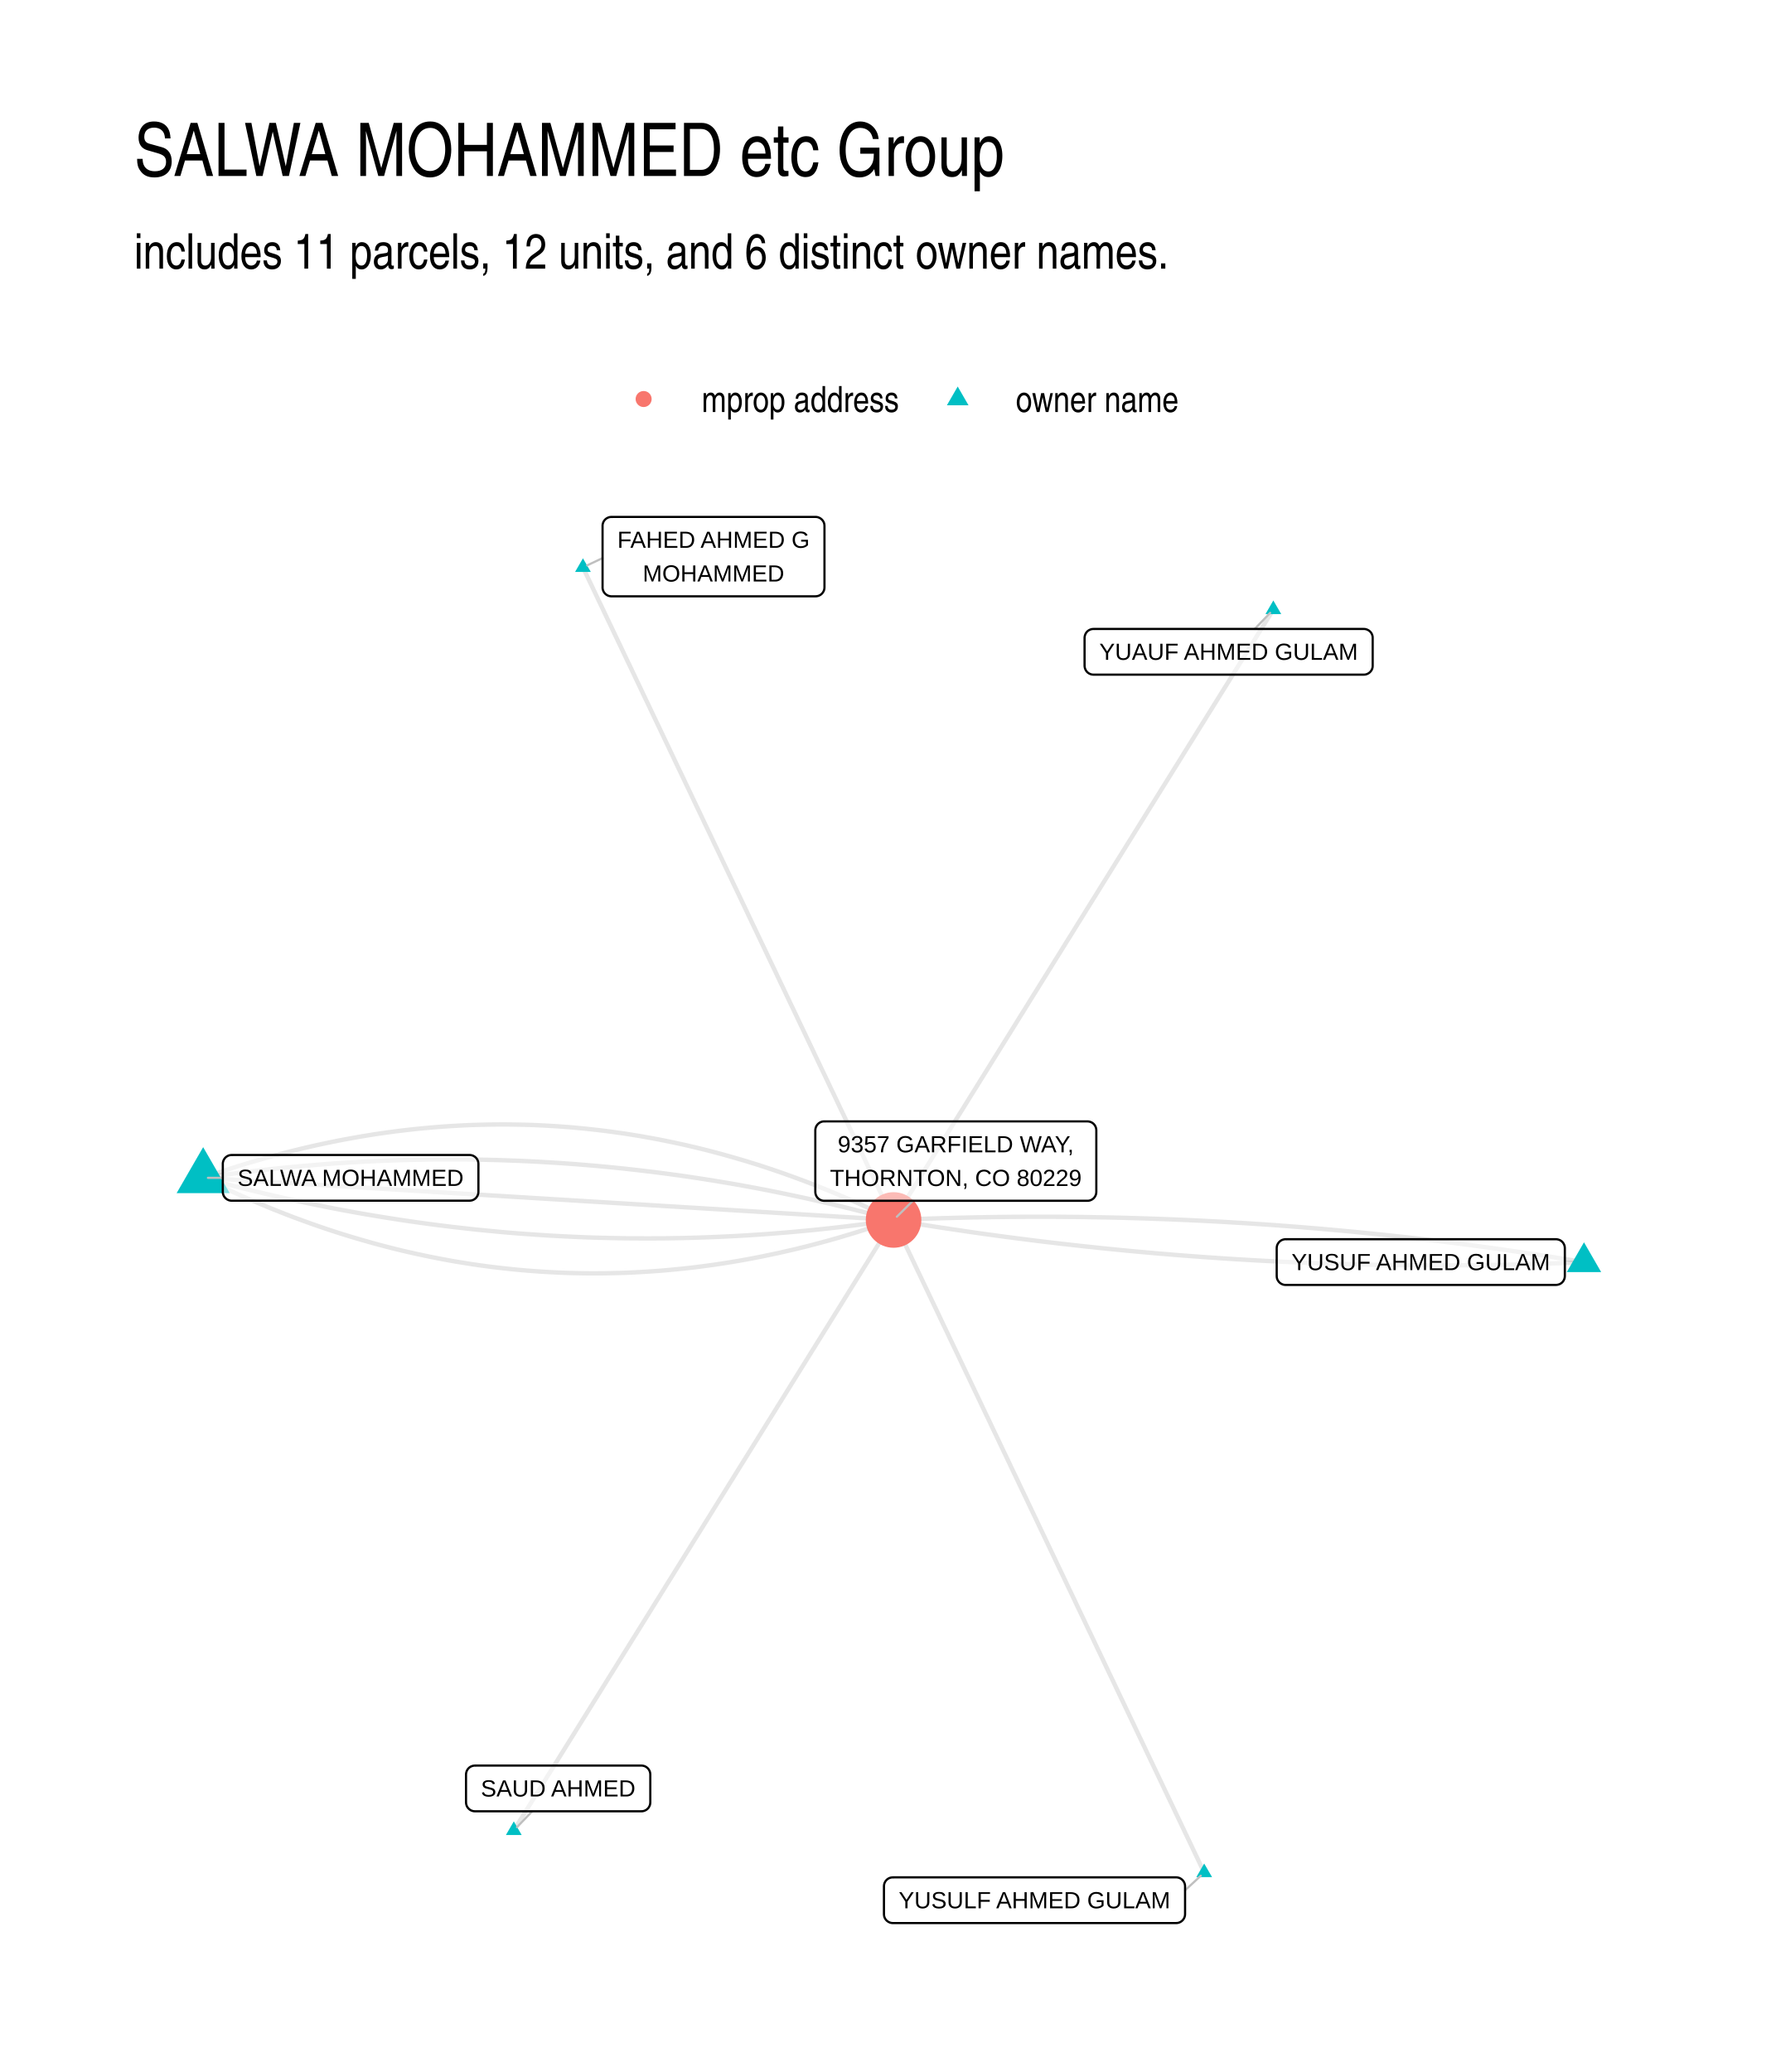
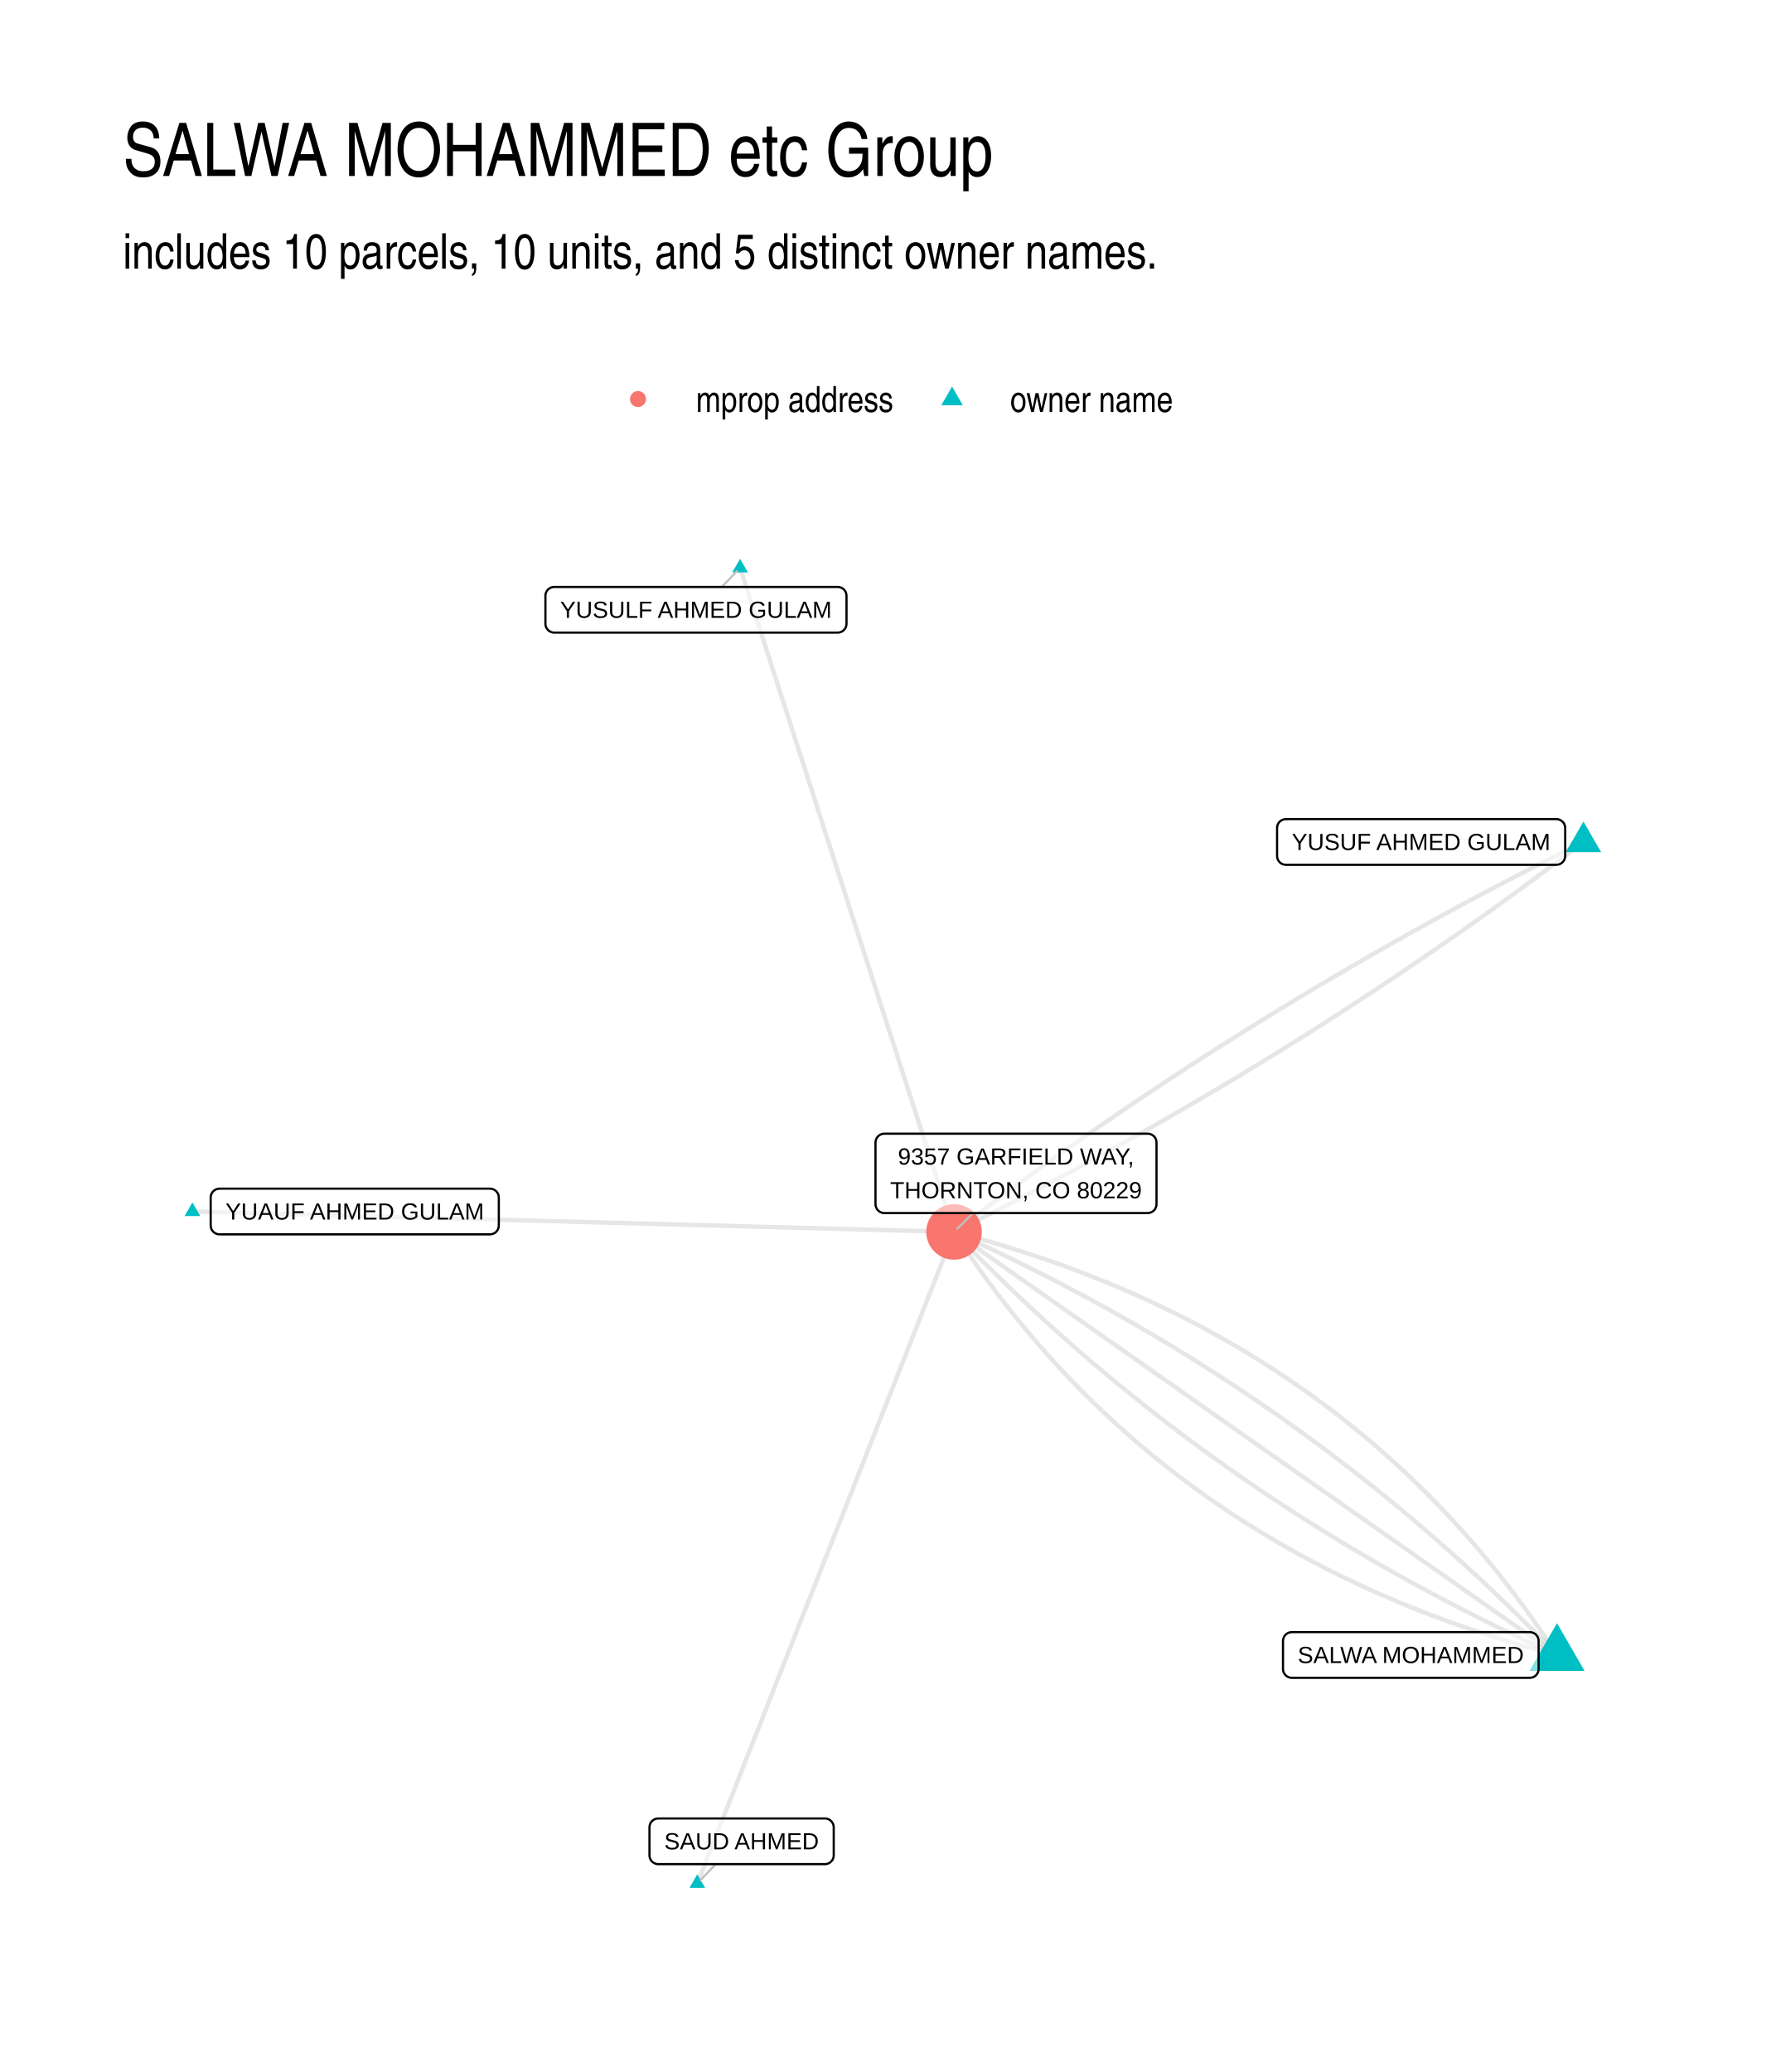
<svg xmlns="http://www.w3.org/2000/svg" width="576" height="672" viewBox="0 0 432 504">
  <g class="svglite">
    <defs>
      <style>.svglite line,.svglite polyline,.svglite polygon,.svglite path,.svglite circle{fill:none;stroke:#000000;stroke-linecap:round;stroke-linejoin:round;stroke-miterlimit:10.00}.svglite text{white-space:pre}.svglite g.glyphgroup path{fill:inherit;stroke:none}</style>
    </defs>
    <rect width="100%" height="100%" style="stroke-linecap:round;stroke-linejoin:round;stroke-miterlimit:10.00;stroke:none;fill:#FFFFFF" />
    <defs>
      <clipPath id="cpMC4wMHw0MzIuMDB8MC4wMHw1MDQuMDA=">
        <path d="M0 0h432v504H0z" />
      </clipPath>
    </defs>
    <g clip-path="url(#cpMC4wMHw0MzIuMDB8MC4wMHw1MDQuMDA=)">
      <path d="M0 0h432v504H0z" style="stroke-width:1.07;stroke:none;fill:#FFFFFF" />
    </g>
    <defs>
-       <clipPath id="cpMzIuNjN8NDAyLjExfDEyMi4xNHw0NzEuMzc=">
-         <path d="M32.63 122.14h369.48v349.24H32.63z" />
+       <clipPath id="cpMjkuODl8NDAyLjExfDEyMi4xNHw0NzQuMTE=">
+         <path d="M29.89 122.14h372.22v351.97H29.89z" />
      </clipPath>
    </defs>
-     <g clip-path="url(#cpMzIuNjN8NDAyLjExfDEyMi4xNHw0NzEuMzc=)">
-       <path d="m49.42 286.5 1.66.81 1.66.8 1.66.78 1.66.77 1.66.76 1.66.74 1.66.72 1.67.72 1.66.69 1.66.69 1.67.66 1.67.66 1.66.64 1.67.62 1.67.61 1.67.6 1.67.58 1.67.57 1.67.55 1.67.54 1.68.52 1.67.51 1.68.49 1.67.48 1.68.47 1.68.45 1.68.44 1.67.42 1.68.41 1.69.39 1.68.38 1.68.36 1.68.35 1.69.34 1.68.32 1.69.31 1.68.29 1.69.27 1.69.27 1.68.25 1.69.23 1.69.22 1.69.2 1.7.19 1.69.18 1.69.16 1.7.15 1.69.13 1.7.12 1.69.1 1.7.09 1.7.08 1.7.06 1.7.04 1.7.03 1.7.02h1.7l1.7-.01 1.71-.03 1.7-.04 1.71-.05 1.7-.07 1.71-.09 1.71-.1 1.7-.11 1.71-.13 1.71-.14 1.71-.16 1.72-.17 1.71-.18 1.71-.2 1.72-.22 1.71-.23 1.72-.24 1.71-.26 1.72-.27 1.72-.29 1.72-.3 1.71-.32 1.73-.33 1.72-.35 1.72-.36 1.72-.37 1.72-.39 1.73-.4 1.72-.42 1.73-.43 1.73-.45 1.72-.46 1.73-.47 1.73-.49 1.73-.51 1.73-.52 1.73-.53 1.73-.55 1.74-.56 1.73-.58 1.73-.59 1.74-.61m167.95 10.26-1.69-.28-1.69-.28-1.68-.27-1.69-.27-1.69-.27-1.69-.26-1.68-.26-1.69-.25-1.69-.26-1.69-.24-1.69-.25-1.69-.24-1.69-.24-1.68-.23-1.69-.23-1.69-.23-1.69-.22-1.69-.22-1.69-.22-1.69-.21-1.7-.21-1.69-.2-1.69-.2-1.69-.2-1.69-.2-1.69-.19-1.69-.18-1.7-.19-1.69-.18-1.69-.17-1.69-.17-1.7-.17-1.69-.17-1.69-.16-1.7-.16-1.69-.15-1.69-.15-1.7-.15-1.69-.14-1.7-.14-1.69-.14-1.7-.13-1.69-.13-1.7-.13-1.69-.12-1.7-.12-1.69-.11-1.7-.11-1.7-.11-1.69-.1-1.7-.1-1.7-.1-1.69-.09-1.7-.09-1.7-.09-1.69-.08-1.7-.08-1.7-.07-1.7-.07-1.7-.07-1.7-.06-1.69-.06-1.7-.06-1.7-.05-1.7-.05-1.7-.05-1.7-.04-1.7-.04-1.7-.03-1.7-.03-1.7-.03-1.7-.03-1.7-.02-1.71-.01-1.7-.02-1.7-.01h-6.81l-1.7.01-1.7.01-1.71.02-1.7.02-1.7.02-1.71.03-1.7.03-1.7.03-1.71.04-1.7.04-1.71.05-1.7.04-1.71.06-1.7.05-1.71.06-1.7.06-1.71.07-1.7.07-1.71.07" style="stroke-width:1.07;stroke:#000000;stroke-opacity:0.10;stroke-linecap:butt" />
-       <path d="m385.32 307.01-1.71.08-1.7.07-1.71.06-1.71.07-1.7.05-1.71.06-1.7.05-1.71.05-1.7.05-1.71.04-1.7.03-1.7.04-1.71.03-1.7.03-1.7.02-1.71.02-1.7.01-1.7.02h-1.71l-1.7.01h-3.4l-1.7-.01-1.71-.01-1.7-.01-1.7-.02-1.7-.02-1.7-.02-1.7-.03-1.7-.03-1.7-.03-1.7-.04-1.7-.05-1.7-.04-1.7-.05-1.7-.05-1.7-.06-1.7-.06-1.7-.06-1.69-.07-1.7-.07-1.7-.08-1.7-.07-1.7-.09-1.69-.08-1.7-.09-1.7-.09-1.69-.1-1.7-.1-1.7-.1-1.69-.11-1.7-.11-1.7-.12-1.69-.11-1.7-.13-1.69-.12-1.7-.13-1.69-.13-1.7-.14-1.69-.14-1.7-.14-1.69-.15-1.69-.15-1.7-.15-1.69-.16-1.69-.16-1.7-.17-1.69-.17-1.69-.17-1.69-.18-1.7-.18-1.69-.18-1.69-.19-1.69-.19-1.69-.19-1.7-.2-1.69-.2-1.69-.2-1.69-.21-1.69-.22-1.69-.21-1.69-.22-1.69-.22-1.69-.23-1.69-.23-1.69-.23-1.69-.24-1.69-.24-1.68-.25-1.69-.25-1.69-.25-1.69-.25-1.69-.26-1.68-.27-1.69-.26-1.69-.27-1.69-.28-1.68-.27-1.69-.29" style="stroke-width:1.07;stroke:#000000;stroke-opacity:0.10;stroke-linecap:butt" />
-       <path d="m292.93 455.5-.76-1.61-.76-1.6-.77-1.6-.76-1.61-.76-1.6-.77-1.6-.76-1.61-.76-1.6-.77-1.6-.76-1.61-.76-1.6-.77-1.6-.76-1.61-.76-1.6-.77-1.6-.76-1.61-.76-1.6-.77-1.6-.76-1.61-.76-1.6-.77-1.6-.76-1.61-.76-1.6-.77-1.61-.76-1.6-.76-1.6-.77-1.61-.76-1.6-.76-1.6-.77-1.61-.76-1.6-.76-1.6-.76-1.61-.77-1.6-.76-1.6-.76-1.61-.77-1.6-.76-1.6-.76-1.61-.77-1.6-.76-1.6-.76-1.61-.77-1.6-.76-1.6-.76-1.61-.77-1.6-.76-1.6-.76-1.61-.77-1.6-.76-1.61-.76-1.6-.77-1.6-.76-1.61-.76-1.6-.77-1.6-.76-1.61-.76-1.6-.77-1.6-.76-1.61-.76-1.6-.77-1.6-.76-1.61-.76-1.6-.77-1.6-.76-1.61-.76-1.6-.77-1.6-.76-1.61-.76-1.6-.77-1.6-.76-1.61-.76-1.6-.77-1.61-.76-1.6-.76-1.6-.77-1.61-.76-1.6-.76-1.6-.76-1.61-.77-1.6-.76-1.6-.76-1.61-.77-1.6-.76-1.6-.76-1.61-.77-1.6-.76-1.6-.76-1.61-.77-1.6-.76-1.6-.76-1.61-.77-1.6-.76-1.6-.76-1.61-.77-1.6-.76-1.6-.76-1.61-.77-1.6-.76-1.61M49.42 286.5l1.68.46 1.68.45 1.67.44 1.68.44 1.68.43 1.68.42 1.68.41 1.68.41 1.68.4 1.68.39 1.68.39 1.68.38 1.68.37 1.69.37 1.68.35 1.68.35 1.69.34 1.68.34 1.68.33 1.69.32 1.68.31 1.69.31 1.68.3 1.69.29 1.69.28 1.68.28 1.69.27 1.69.26 1.69.26 1.69.25 1.68.24 1.69.23 1.69.23 1.69.22 1.69.21 1.69.21 1.7.19 1.69.19 1.69.19 1.69.17 1.7.17 1.69.16 1.69.16 1.7.15 1.69.14 1.7.13 1.69.12 1.7.12 1.69.11 1.7.11 1.7.09 1.69.09 1.7.08 1.7.08 1.7.07 1.7.06 1.69.05 1.7.04 1.7.04 1.7.03 1.71.03 1.7.01 1.7.01 1.7.01 1.7-.01 1.71-.01 1.7-.02 1.7-.03 1.71-.03 1.7-.04 1.71-.05 1.7-.06 1.71-.06 1.7-.07 1.71-.08 1.71-.08 1.7-.09 1.71-.1 1.71-.11 1.71-.11 1.71-.12 1.7-.13 1.71-.14 1.71-.14 1.71-.15 1.71-.16 1.72-.16 1.71-.17 1.71-.18 1.71-.19 1.71-.19 1.72-.2 1.71-.21 1.71-.21 1.72-.22 1.71-.23 1.72-.24 1.71-.24 1.72-.26" style="stroke-width:1.07;stroke:#000000;stroke-opacity:0.10;stroke-linecap:butt" />
-       <path d="m309.75 148.27-.93 1.5-.93 1.5-.93 1.5-.94 1.5-.93 1.5-.93 1.5-.94 1.5-.93 1.5-.93 1.5-.94 1.5-.93 1.5-.93 1.5-.94 1.5-.93 1.5-.93 1.5-.94 1.5-.93 1.5-.93 1.5-.94 1.5-.93 1.5-.93 1.5-.94 1.5-.93 1.5-.93 1.5-.93 1.5-.94 1.5-.93 1.5-.93 1.49-.94 1.5-.93 1.5-.93 1.5-.94 1.5-.93 1.5-.93 1.5-.94 1.5-.93 1.5-.93 1.5-.94 1.5-.93 1.5-.93 1.5-.94 1.5-.93 1.5-.93 1.5-.94 1.5-.93 1.5-.93 1.5-.93 1.5-.94 1.5-.93 1.5-.93 1.5-.94 1.5-.93 1.5-.93 1.5-.94 1.5-.93 1.5-.93 1.5-.94 1.5-.93 1.5-.93 1.5-.94 1.5-.93 1.5-.93 1.5-.94 1.5-.93 1.5-.93 1.5-.94 1.5-.93 1.5-.93 1.5-.93 1.5-.94 1.5-.93 1.5-.93 1.5-.94 1.5-.93 1.5-.93 1.5-.94 1.5-.93 1.5-.93 1.5-.94 1.5-.93 1.5-.93 1.5-.94 1.5-.93 1.5-.93 1.5-.94 1.5-.93 1.5-.93 1.5-.94 1.5-.93 1.5-.93 1.5-.93 1.5-.94 1.5-.93 1.5-.93 1.5-.94 1.5-.93 1.5-.93 1.5-.94 1.49-.93 1.5M49.42 286.5l1.7.1 1.7.1 1.69.11 1.7.1 1.69.11 1.7.1 1.7.1 1.69.11 1.7.1 1.7.1 1.69.11 1.7.1 1.7.1 1.69.11 1.7.1 1.7.1 1.69.11 1.7.1 1.69.11 1.7.1 1.7.1 1.69.11 1.7.1 1.7.1 1.69.11 1.7.1 1.7.1 1.69.11 1.7.1 1.7.11 1.69.1 1.7.1 1.69.11 1.7.1 1.7.1 1.69.11 1.7.1 1.7.1 1.69.11 1.7.1 1.7.11 1.69.1 1.7.1 1.7.11 1.69.1 1.7.1 1.7.11 1.69.1 1.7.1 1.69.11 1.7.1 1.7.1 1.69.11 1.7.1 1.7.11 1.69.1 1.7.1 1.7.11 1.69.1 1.7.1 1.7.11 1.69.1 1.7.1 1.69.11 1.7.1 1.7.11 1.69.1 1.7.1 1.7.11 1.69.1 1.7.1 1.7.11 1.69.1 1.7.1 1.7.11 1.69.1 1.7.11 1.69.1 1.7.1 1.7.11 1.69.1 1.7.1 1.7.11 1.69.1 1.7.1 1.7.11 1.69.1 1.7.11 1.7.1 1.69.1 1.7.11 1.69.1 1.7.1 1.7.11 1.69.1 1.7.1 1.7.11 1.69.1 1.7.1" style="stroke-width:1.07;stroke:#000000;stroke-opacity:0.10;stroke-linecap:butt" />
-       <path d="m49.42 286.5 1.72-.25 1.71-.25 1.72-.23 1.71-.23 1.72-.23 1.71-.21 1.72-.21 1.71-.2 1.71-.19 1.71-.19 1.72-.18 1.71-.17 1.71-.16 1.71-.16 1.71-.15 1.71-.14 1.71-.14 1.71-.13 1.71-.12 1.7-.11 1.71-.11 1.71-.09 1.71-.1 1.7-.08 1.71-.08 1.71-.07 1.7-.06 1.71-.06 1.7-.05 1.71-.04 1.7-.03 1.7-.03 1.71-.02 1.7-.01h3.4l1.71.01 1.7.01 1.7.03 1.7.03 1.7.04 1.7.04 1.7.06 1.7.06 1.69.06 1.7.08 1.7.08 1.7.09 1.69.1 1.7.1 1.7.11 1.69.12 1.7.12 1.69.14 1.7.14 1.69.14 1.69.16 1.7.16 1.69.17 1.69.17 1.69.19 1.7.19 1.69.2 1.69.2 1.69.21 1.69.22 1.69.23 1.69.23 1.69.24 1.69.25 1.68.26 1.69.26 1.69.27 1.69.28 1.68.28 1.69.29 1.68.3 1.69.31 1.68.31 1.69.32 1.68.33 1.69.34 1.68.34 1.68.35 1.69.36 1.68.36 1.68.37 1.68.38 1.68.39 1.68.39 1.68.4 1.68.41 1.68.41 1.68.43 1.68.42 1.68.44 1.68.45 1.67.45 1.68.45m-92.38 148.49.93-1.5.93-1.5.93-1.5.94-1.5.93-1.5.93-1.5.94-1.5.93-1.5.93-1.5.94-1.5.93-1.5.93-1.5.94-1.5.93-1.5.93-1.5.94-1.5.93-1.5.93-1.5.94-1.5.93-1.5.93-1.5.94-1.5.93-1.5.93-1.5.93-1.5.94-1.5.93-1.5.93-1.5.94-1.5.93-1.5.93-1.5.94-1.49.93-1.5.93-1.5.94-1.5.93-1.5.93-1.5.94-1.5.93-1.5.93-1.5.94-1.5.93-1.5.93-1.5.94-1.5.93-1.5.93-1.5.93-1.5.94-1.5.93-1.5.93-1.5.94-1.5.93-1.5.93-1.5.94-1.5.93-1.5.93-1.5.94-1.5.93-1.5.93-1.5.94-1.5.93-1.5.93-1.5.94-1.5.93-1.5.93-1.5.93-1.5.94-1.5.93-1.5.93-1.5.94-1.5.93-1.5.93-1.5.94-1.5.93-1.5.93-1.5.94-1.5.93-1.5.93-1.5.94-1.5.93-1.5.93-1.5.94-1.5.93-1.5.93-1.5.94-1.5.93-1.5.93-1.5.93-1.5.94-1.5.93-1.5.93-1.5.94-1.5.93-1.5.93-1.5.94-1.5.93-1.5.93-1.5.94-1.5.93-1.5" style="stroke-width:1.07;stroke:#000000;stroke-opacity:0.10;stroke-linecap:butt" />
-       <path d="m49.42 286.5 1.74-.61 1.73-.59 1.74-.58 1.73-.56 1.73-.55 1.73-.53 1.73-.52 1.73-.5 1.73-.49 1.73-.48 1.73-.46 1.72-.45 1.73-.43 1.72-.42 1.73-.4 1.72-.39 1.72-.37 1.73-.36 1.72-.35 1.72-.33 1.72-.31 1.72-.31 1.71-.28 1.72-.28 1.72-.26 1.71-.24 1.72-.23 1.71-.21 1.71-.2 1.72-.19 1.71-.17 1.71-.16 1.71-.14 1.71-.13 1.71-.11 1.7-.1 1.71-.09 1.71-.07 1.7-.05 1.71-.04 1.7-.03 1.7-.01h1.7l1.7.02 1.71.03 1.69.04 1.7.06 1.7.08 1.7.09 1.7.1 1.69.12 1.7.13 1.69.15 1.69.16 1.7.18 1.69.19 1.69.2 1.69.22 1.69.24 1.69.24 1.68.27 1.69.27 1.69.3 1.68.3 1.69.32 1.68.34 1.68.35 1.69.36 1.68.38 1.68.39 1.68.41 1.68.42 1.67.44 1.68.45 1.68.47 1.67.48 1.68.49 1.67.51 1.68.52 1.67.54 1.67.55 1.67.57 1.67.58 1.67.6 1.67.61 1.67.62 1.67.64 1.66.66 1.67.67 1.66.68 1.67.7 1.66.71 1.66.72 1.66.74 1.66.76 1.66.77 1.66.78 1.66.8 1.66.81" style="stroke-width:1.07;stroke:#000000;stroke-opacity:0.10;stroke-linecap:butt" />
-       <path d="m141.81 138.01.76 1.6.76 1.61.77 1.6.76 1.61.76 1.6.77 1.6.76 1.61.76 1.6.77 1.6.76 1.61.76 1.6.77 1.6.76 1.61.76 1.6.77 1.6.76 1.61.76 1.6.77 1.6.76 1.61.76 1.6.77 1.6.76 1.61.76 1.6.77 1.6.76 1.61.76 1.6.77 1.61.76 1.6.76 1.6.76 1.61.77 1.6.76 1.6.76 1.61.77 1.6.76 1.6.76 1.61.77 1.6.76 1.6.76 1.61.77 1.6.76 1.6.76 1.61.77 1.6.76 1.6.76 1.61.77 1.6.76 1.6.76 1.61.77 1.6.76 1.6.76 1.61.77 1.6.76 1.61.76 1.6.77 1.6.76 1.61.76 1.6.77 1.6.76 1.61.76 1.6.77 1.6.76 1.61.76 1.6.77 1.6.76 1.61.76 1.6.77 1.6.76 1.61.76 1.6.77 1.6.76 1.61.76 1.6.77 1.6.76 1.61.76 1.6.76 1.6.77 1.61.76 1.6.76 1.61.77 1.6.76 1.6.76 1.61.77 1.6.76 1.6.76 1.61.77 1.6.76 1.6.76 1.61.77 1.6.76 1.6.76 1.61.77 1.6.76 1.6.76 1.61.77 1.6.76 1.6.76 1.61.77 1.6.76 1.6" style="stroke-width:1.07;stroke:#000000;stroke-opacity:0.10;stroke-linecap:butt" />
-       <path d="m49.42 279.04 6.46 11.19H42.96zm335.9 23.14 4.18 7.25h-8.37zm-92.39 151.11 1.92 3.31h-3.83zm16.82-307.23 1.92 3.31h-3.83zM124.99 443.03l1.91 3.32h-3.83zm16.82-307.23 1.91 3.32h-3.83z" style="stroke-width:0.71;stroke:none;fill:#00BFC4" />
-       <circle cx="217.37" cy="296.75" r="6.76" style="stroke-width:0.71;stroke:none;fill:#F8766D" />
-       <path d="M54.2 286.5h-3.62m237.7 173.3 3.82-3.53m13.12-303.28 3.75-3.91m-179.5 291.5-3.7 3.85m20.81-308.68-3.74 1.77m79.23 154.56-3.9 3.88" style="stroke-width:0.53;stroke:#BFBFBF" />
-       <path d="M56.36 292.06h57.86-.09l.35-.02.34-.06.33-.13.3-.17.27-.22.23-.26.18-.3.14-.32.08-.33.03-.35h0v-6.8h0l-.03-.34-.08-.34-.14-.32-.18-.29-.23-.26-.27-.22-.3-.18-.33-.12-.34-.07-.26-.02H56.36l.26.02-.35-.01-.35.04-.33.09-.31.15-.29.2-.25.24-.21.28-.16.31-.11.33-.06.34v6.97-.17.34l.06.35.11.33.16.3.21.28.25.24.29.2.31.15.33.1.35.04z" style="stroke-width:0.53;fill:#FFFFFF;fill-opacity:0.50" />
-       <text x="85.29" y="288.46" lengthAdjust="spacingAndGlyphs" style="font-size:5.69px;font-family:&quot;Liberation Sans&quot;" text-anchor="middle" textLength="54.98">SALWA MOHAMMED</text>
-       <path d="M312.73 312.55h65.77-.09l.35-.02.34-.07.33-.12.3-.17.27-.22.23-.26.18-.3.14-.32.08-.33.03-.35h0v-6.8h0l-.03-.34-.08-.34-.14-.32-.18-.3-.23-.26-.27-.22-.3-.17-.33-.12-.34-.07-.26-.02h-65.77l.26.02-.35-.02-.34.05-.33.09-.32.15-.28.2-.26.24-.2.28-.17.31-.11.33-.05.34-.01.17v6.8l.01-.17v.34l.05.35.11.33.17.3.2.28.26.24.28.2.32.15.33.1.34.04z" style="stroke-width:0.53;fill:#FFFFFF;fill-opacity:0.50" />
-       <text x="345.62" y="308.95" lengthAdjust="spacingAndGlyphs" style="font-size:5.69px;font-family:&quot;Liberation Sans&quot;" text-anchor="middle" textLength="62.89">YUSUF AHMED GULAM</text>
-       <path d="M217.19 467.77h68.93-.09l.35-.01.34-.07.32-.13.3-.17.27-.22.23-.26.19-.3.14-.32.08-.33.03-.35h0v-6.8h0l-.03-.34-.08-.34-.14-.32-.19-.29-.23-.26-.27-.22-.3-.18-.32-.12-.34-.07-.26-.02h-68.93l.26.02-.35-.01-.34.04-.34.09-.31.15-.29.2-.25.24-.21.28-.16.31-.11.33-.05.34-.01.17v6.8l.01-.17v.34l.05.35.11.33.16.31.21.27.25.24.29.2.31.15.34.1.34.04z" style="stroke-width:0.53;fill:#FFFFFF;fill-opacity:0.50" />
-       <text x="251.65" y="464.17" lengthAdjust="spacingAndGlyphs" style="font-size:5.69px;font-family:&quot;Liberation Sans&quot;" text-anchor="middle" textLength="66.05">YUSULF AHMED GULAM</text>
-       <path d="M265.99 164.1h65.77-.08l.34-.01.34-.07.33-.13.3-.17.27-.22.23-.26.19-.29.13-.32.09-.34.02-.35h0v-6.79h0l-.02-.35-.09-.34-.13-.32-.19-.29-.23-.26-.27-.22-.3-.17-.33-.13-.34-.07-.26-.01h-65.77l.26.01-.34-.01-.35.04-.33.1-.32.15-.28.19-.25.24-.21.28-.16.31-.11.33-.06.34-.01.18v6.79l.01-.17v.35l.06.34.11.33.16.31.21.28.25.24.28.19.32.15.33.1.35.04z" style="stroke-width:0.53;fill:#FFFFFF;fill-opacity:0.50" />
-       <text x="298.88" y="160.5" lengthAdjust="spacingAndGlyphs" style="font-size:5.69px;font-family:&quot;Liberation Sans&quot;" text-anchor="middle" textLength="62.89">YUAUF AHMED GULAM</text>
-       <path d="M115.52 440.58h40.51-.09l.35-.01.34-.07.33-.13.3-.17.27-.22.23-.26.18-.29.14-.32.08-.34.03-.35h0v-6.8h0l-.03-.34-.08-.34-.14-.32-.18-.29-.23-.26-.27-.22-.3-.18-.33-.12-.34-.07-.26-.02h-40.51l.26.02-.34-.01-.35.04-.33.1-.32.14-.28.2-.25.24-.21.28-.16.31-.11.33-.06.34-.01.17v6.8l.01-.17v.35l.06.34.11.33.16.31.21.27.25.24.28.2.32.15.33.1.35.04z" style="stroke-width:0.53;fill:#FFFFFF;fill-opacity:0.50" />
-       <text x="135.78" y="436.98" lengthAdjust="spacingAndGlyphs" style="font-size:5.69px;font-family:&quot;Liberation Sans&quot;" text-anchor="middle" textLength="37.62">SAUD AHMED</text>
-       <path d="M148.74 145.05h49.66-.09l.35-.02.34-.07.32-.12.3-.17.27-.22.23-.26.19-.3.14-.32.08-.34.03-.34h0V127.9h0l-.03-.35-.08-.34-.14-.32-.19-.29-.23-.26-.27-.22-.3-.17-.32-.13-.34-.07-.26-.01h-49.66l.26.01-.35-.01-.35.04-.33.1-.31.15-.29.19-.25.24-.21.28-.16.31-.11.33-.06.34v15.17-.18.35l.06.35.11.32.16.31.21.28.25.24.29.2.31.15.33.09.35.05z" style="stroke-width:0.53;fill:#FFFFFF;fill-opacity:0.50" />
-       <text x="173.57" y="133.25" lengthAdjust="spacingAndGlyphs" style="font-size:5.69px;font-family:&quot;Liberation Sans&quot;" text-anchor="middle" textLength="46.78">FAHED AHMED G</text>
-       <text x="173.57" y="141.45" lengthAdjust="spacingAndGlyphs" style="font-size:5.69px;font-family:&quot;Liberation Sans&quot;" text-anchor="middle" textLength="34.44">MOHAMMED</text>
-       <path d="M200.49 292.08h64.04-.09l.35-.01.34-.07.33-.13.3-.17.27-.22.23-.26.18-.3.14-.31.08-.34.03-.35h0v-14.99h0l-.03-.35-.08-.33-.14-.32-.18-.3-.23-.26-.27-.22-.3-.17-.33-.12-.34-.07-.26-.02h-64.04l.26.02-.34-.02-.35.04-.33.1-.32.15-.28.2-.25.24-.21.28-.16.3-.11.33-.06.35-.01.17v14.99l.01-.17v.34l.06.35.11.33.16.31.21.27.25.24.28.2.32.15.33.1.35.04z" style="stroke-width:0.53;fill:#FFFFFF;fill-opacity:0.50" />
-       <text x="232.51" y="280.29" lengthAdjust="spacingAndGlyphs" style="font-size:5.69px;font-family:&quot;Liberation Sans&quot;" text-anchor="middle" textLength="57.39">9357 GARFIELD WAY,</text>
-       <text x="232.51" y="288.48" lengthAdjust="spacingAndGlyphs" style="font-size:5.69px;font-family:&quot;Liberation Sans&quot;" text-anchor="middle" textLength="61.16">THORNTON, CO 80229</text>
+     <g clip-path="url(#cpMjkuODl8NDAyLjExfDEyMi4xNHw0NzQuMTE=)">
+       <path d="m378.76 402.56-1.03-1.57-1.04-1.56-1.04-1.55-1.06-1.54-1.07-1.53-1.07-1.52-1.08-1.51-1.1-1.49-1.1-1.49-1.11-1.47-1.12-1.46-1.13-1.46-1.14-1.44-1.15-1.43-1.16-1.42-1.16-1.41-1.18-1.4-1.19-1.38-1.19-1.38-1.21-1.37-1.21-1.35-1.22-1.34-1.23-1.34-1.24-1.32-1.25-1.31-1.26-1.3-1.27-1.29-1.28-1.28-1.29-1.27-1.29-1.25-1.31-1.25-1.32-1.23-1.32-1.23-1.33-1.21-1.35-1.2-1.35-1.19-1.36-1.19-1.37-1.17-1.38-1.15-1.39-1.15-1.4-1.14-1.4-1.13-1.42-1.11-1.43-1.11-1.43-1.09-1.45-1.08-1.45-1.07-1.46-1.07-1.48-1.05-1.48-1.04-1.49-1.02-1.5-1.02-1.51-1.01-1.52-.99-1.52-.99-1.54-.97-1.55-.97-1.55-.95-1.57-.94-1.57-.93-1.59-.92-1.59-.91-1.6-.9-1.61-.89-1.62-.87-1.63-.87-1.64-.85-1.65-.85-1.66-.83-1.66-.82-1.68-.81-1.68-.8-1.7-.79-1.7-.78-1.71-.77-1.73-.75-1.73-.75-1.74-.74-1.75-.72-1.76-.71-1.76-.7-1.78-.7-1.79-.68-1.8-.67-1.8-.66-1.82-.64-1.82-.64-1.83-.63-1.84-.61-1.86-.61-1.86-.59-1.87-.58-1.88-.58-1.88-.56-1.9-.55-1.91-.54-1.92-.53-1.92-.51-1.94-.51m153.11-94.86-1.65.82-1.65.82-1.64.83-1.65.83-1.64.83-1.64.83-1.64.84-1.64.84-1.63.84-1.63.84-1.63.85-1.63.85-1.62.85-1.63.86-1.62.86-1.62.86-1.61.86-1.62.87-1.61.87-1.61.88-1.61.87-1.61.88-1.6.88-1.6.89-1.6.88-1.6.89-1.6.9-1.59.89-1.59.9-1.59.9-1.59.91-1.58.9-1.59.91-1.58.92-1.57.91-1.58.92-1.58.92-1.57.93-1.57.92-1.57.93-1.56.93-1.56.94-1.57.94-1.56.94-1.55.94-1.56.95-1.55.95-1.55.95-1.55.96-1.55.96-1.54.96-1.54.96-1.54.97-1.54.97-1.54.97-1.53.97-1.53.98-1.53.98-1.53.99-1.53.98-1.52.99-1.52.99-1.52 1-1.51 1-1.52 1-1.51 1-1.51 1.01-1.51 1.01-1.51 1.01-1.5 1.01-1.5 1.02-1.5 1.02-1.5 1.03-1.49 1.02-1.5 1.03-1.49 1.03-1.49 1.04-1.48 1.04-1.49 1.04-1.48 1.04-1.48 1.05-1.48 1.04-1.48 1.06-1.47 1.05-1.47 1.06-1.47 1.06-1.47 1.06-1.47 1.07-1.46 1.07-1.46 1.07-1.46 1.07-1.46 1.08-1.45 1.08-1.45 1.08-1.46 1.09-1.44 1.09-1.45 1.09-1.44 1.09-1.45 1.1m153.11-94.86-1.44 1.1-1.44 1.09-1.45 1.1-1.45 1.08-1.45 1.09-1.45 1.08-1.46 1.08-1.45 1.08-1.46 1.08-1.46 1.07-1.47 1.07-1.46 1.06-1.47 1.06-1.47 1.07-1.47 1.05-1.48 1.06-1.47 1.05-1.48 1.05-1.48 1.04-1.48 1.05-1.49 1.04-1.49 1.04-1.48 1.03-1.5 1.03-1.49 1.03-1.49 1.03-1.5 1.02-1.5 1.02-1.5 1.02-1.51 1.01-1.5 1.02-1.51 1.01-1.51 1-1.51 1-1.52 1.01-1.52.99-1.51 1-1.53.99-1.52.99-1.52.99-1.53.98-1.53.98-1.53.98-1.54.97-1.53.98-1.54.97-1.54.96-1.54.97-1.55.96-1.54.96-1.55.95-1.55.95-1.56.95-1.55.95-1.56.94-1.56.95-1.56.93-1.56.94-1.57.93-1.57.93-1.57.93-1.57.92-1.57.92-1.58.92-1.58.92-1.58.91-1.58.91-1.59.91-1.58.9-1.59.9-1.59.9-1.6.9-1.59.89-1.6.89-1.6.89-1.6.88-1.61.88-1.6.88-1.61.88-1.61.87-1.61.87-1.62.87-1.62.86-1.61.87-1.63.85-1.62.86-1.62.85-1.63.85-1.63.85-1.63.85-1.64.84-1.63.84-1.64.83-1.64.84-1.65.83-1.64.82-1.65.83-1.65.82-1.65.82m-52.04-161.52.52 1.63.53 1.63.52 1.63.53 1.63.52 1.63.53 1.64.53 1.63.52 1.63.53 1.63.52 1.63.53 1.63.52 1.63.53 1.64.53 1.63.52 1.63.53 1.63.52 1.63.53 1.63.53 1.64.52 1.63.53 1.63.52 1.63.53 1.63.52 1.63.53 1.64.53 1.63.52 1.63.53 1.63.52 1.63.53 1.63.52 1.63.53 1.64.53 1.63.52 1.63.53 1.63.52 1.63.53 1.63.52 1.64.53 1.63.53 1.63.52 1.63.53 1.63.52 1.63.53 1.63.52 1.64.53 1.63.53 1.63.52 1.63.53 1.63.52 1.63.53 1.64.52 1.63.53 1.63.53 1.63.52 1.63.53 1.63.52 1.63.53 1.64.52 1.63.53 1.63.53 1.63.52 1.63.53 1.63.52 1.64.53 1.63.52 1.63.53 1.63.53 1.63.52 1.63.53 1.64.52 1.63.53 1.63.52 1.63.53 1.63.53 1.63.52 1.63.53 1.64.52 1.63.53 1.63.52 1.63.53 1.63.53 1.63.52 1.64.53 1.63.52 1.63.53 1.63.52 1.63.53 1.63.53 1.63.52 1.64.53 1.63.52 1.63.53 1.63.52 1.63.53 1.63.53 1.64.52 1.63.53 1.63.52 1.63" style="stroke-width:1.07;stroke:#000000;stroke-opacity:0.10;stroke-linecap:butt" />
+       <path d="m378.76 402.56-1.26-1.31-1.26-1.3-1.26-1.29-1.27-1.29-1.27-1.28-1.28-1.28-1.28-1.28-1.29-1.26-1.29-1.27-1.3-1.25-1.3-1.25-1.31-1.25-1.31-1.24-1.31-1.24-1.32-1.23-1.33-1.22-1.32-1.22-1.34-1.21-1.34-1.21-1.34-1.2-1.35-1.2-1.35-1.19-1.36-1.19-1.36-1.18-1.36-1.17-1.37-1.17-1.38-1.17-1.38-1.16-1.38-1.15-1.39-1.15-1.4-1.14-1.39-1.14-1.41-1.13-1.4-1.13-1.42-1.12-1.41-1.11-1.42-1.11-1.43-1.11-1.43-1.1-1.44-1.09-1.44-1.09-1.44-1.08-1.45-1.08-1.45-1.07-1.46-1.07-1.47-1.06-1.46-1.05-1.48-1.05-1.47-1.05-1.48-1.04-1.49-1.03-1.49-1.03-1.5-1.02-1.5-1.02-1.5-1.01-1.51-1.01-1.51-1-1.52-1-1.53-.99-1.52-.98-1.54-.98-1.53-.98-1.55-.96-1.54-.97-1.55-.96-1.56-.95-1.56-.95-1.56-.94-1.57-.93-1.58-.93-1.58-.93-1.58-.92-1.59-.91-1.59-.91-1.6-.91-1.6-.89-1.6-.9-1.62-.88-1.61-.89-1.62-.87-1.63-.87-1.63-.87-1.63-.86-1.64-.85-1.64-.85-1.65-.85-1.65-.83-1.66-.84-1.66-.82-1.67-.83-1.67-.81-1.68-.81-1.68-.81-1.68-.8-1.69-.79-1.7-.79-1.69-.79-1.71-.78-1.71-.77m-185.27-4.97 1.87.05 1.87.05 1.87.05 1.87.05 1.87.05 1.88.05 1.87.05 1.87.05 1.87.05 1.87.05 1.87.05 1.87.05 1.88.05 1.87.05 1.87.05 1.87.05 1.87.05 1.87.05 1.88.05 1.87.05 1.87.05 1.87.05 1.87.05 1.87.06 1.87.05 1.88.05 1.87.05 1.87.05 1.87.05 1.87.05 1.87.05 1.87.05 1.88.05 1.87.05 1.87.05 1.87.05 1.87.05 1.87.05 1.87.05 1.88.05 1.87.05 1.87.05 1.87.05 1.87.05 1.87.05 1.88.05 1.87.05 1.87.05 1.87.05 1.87.05 1.87.05 1.87.05 1.88.05 1.87.05 1.87.05 1.87.05 1.87.05 1.87.05 1.87.05 1.88.05 1.87.05 1.87.05 1.87.05 1.87.05 1.87.05 1.87.05 1.88.05 1.87.05 1.87.05 1.87.05 1.87.05 1.87.05 1.88.06 1.87.05 1.87.05 1.87.05 1.87.05 1.87.05 1.87.05 1.88.05 1.87.05 1.87.05 1.87.05 1.87.05 1.87.05 1.87.05 1.88.05 1.87.05 1.87.05 1.87.05 1.87.05 1.87.05 1.87.05 1.88.05 1.87.05 1.87.05 1.87.05 1.87.05 1.87.05" style="stroke-width:1.07;stroke:#000000;stroke-opacity:0.10;stroke-linecap:butt" />
+       <path d="m378.76 402.56-1.48-1.04-1.49-1.04-1.48-1.04-1.48-1.04-1.48-1.04-1.48-1.04-1.48-1.04-1.48-1.04-1.49-1.03-1.48-1.04-1.48-1.04-1.48-1.04-1.48-1.04-1.48-1.04-1.49-1.04-1.48-1.04-1.48-1.04-1.48-1.04-1.48-1.04-1.48-1.04-1.49-1.04-1.48-1.04-1.48-1.04-1.48-1.04-1.48-1.03-1.48-1.04-1.48-1.04-1.49-1.04-1.48-1.04-1.48-1.04-1.48-1.04-1.48-1.04-1.48-1.04-1.49-1.04-1.48-1.04-1.48-1.04-1.48-1.04-1.48-1.04-1.48-1.04-1.48-1.04-1.49-1.04-1.48-1.03-1.48-1.04-1.48-1.04-1.48-1.04-1.48-1.04-1.49-1.04-1.48-1.04-1.48-1.04-1.48-1.04-1.48-1.04-1.48-1.04-1.48-1.04-1.49-1.04-1.48-1.04-1.48-1.04-1.48-1.04-1.48-1.03-1.48-1.04-1.49-1.04-1.48-1.04-1.48-1.04-1.48-1.04-1.48-1.04-1.48-1.04-1.49-1.04-1.48-1.04-1.48-1.04-1.48-1.04-1.48-1.04-1.48-1.04-1.48-1.04-1.49-1.04-1.48-1.03-1.48-1.04-1.48-1.04-1.48-1.04-1.48-1.04-1.49-1.04-1.48-1.04-1.48-1.04-1.48-1.04-1.48-1.04-1.48-1.04-1.48-1.04-1.49-1.04-1.48-1.04-1.48-1.04-1.48-1.04-1.48-1.04-1.48-1.03-1.49-1.04-1.48-1.04-1.48-1.04-1.48-1.04-1.48-1.04-1.48-1.04-1.48-1.04-1.49-1.04" style="stroke-width:1.07;stroke:#000000;stroke-opacity:0.10;stroke-linecap:butt" />
+       <path d="m378.76 402.56-1.71-.77-1.7-.78-1.7-.79-1.7-.79-1.69-.79-1.68-.8-1.68-.81-1.68-.81-1.67-.81-1.67-.83-1.66-.82-1.66-.84-1.65-.83-1.65-.85-1.64-.85-1.64-.85-1.63-.86-1.63-.87-1.63-.87-1.62-.87-1.61-.89-1.61-.88-1.61-.9-1.6-.89-1.6-.91-1.59-.91-1.59-.91-1.58-.92-1.58-.93-1.58-.93-1.57-.93-1.56-.94-1.56-.95-1.56-.95-1.55-.96-1.54-.96-1.55-.97-1.53-.98-1.53-.98-1.53-.98-1.53-.99-1.51-1-1.52-1-1.51-1.01-1.5-1.01-1.5-1.02-1.5-1.02-1.49-1.03-1.48-1.03-1.49-1.04-1.47-1.05-1.48-1.05-1.46-1.05-1.47-1.06-1.45-1.07-1.46-1.07-1.45-1.08-1.44-1.08-1.44-1.09-1.44-1.09-1.43-1.1-1.42-1.11-1.43-1.11-1.41-1.11-1.41-1.12-1.41-1.13-1.4-1.13-1.4-1.14-1.4-1.14-1.39-1.15-1.38-1.15-1.38-1.16-1.38-1.17-1.37-1.17-1.36-1.17-1.36-1.18-1.36-1.19-1.35-1.19-1.35-1.2-1.34-1.2-1.34-1.21-1.33-1.21-1.33-1.22-1.33-1.22-1.32-1.23-1.31-1.24-1.31-1.24-1.31-1.25-1.3-1.25-1.3-1.25-1.29-1.27-1.28-1.26-1.29-1.28-1.28-1.28-1.27-1.28-1.27-1.29-1.26-1.29-1.26-1.3-1.26-1.31m-62.46 158.45.63-1.6.64-1.6.63-1.6.63-1.6.63-1.6.63-1.6.63-1.6.63-1.6.63-1.6.63-1.6.63-1.6.63-1.6.64-1.6.63-1.6.63-1.6.63-1.61.63-1.6.63-1.6.63-1.6.63-1.6.63-1.6.63-1.6.63-1.6.64-1.6.63-1.6.63-1.6.63-1.6.63-1.6.63-1.6.63-1.6.63-1.6.63-1.6.63-1.6.63-1.6.64-1.61.63-1.6.63-1.6.63-1.6.63-1.6.63-1.6.63-1.6.63-1.6.63-1.6.63-1.6.63-1.6.64-1.6.63-1.6.63-1.6.63-1.6.63-1.6.63-1.6.63-1.6.63-1.61.63-1.6.63-1.6.63-1.6.64-1.6.63-1.6.63-1.6.63-1.6.63-1.6.63-1.6.63-1.6.63-1.6.63-1.6.63-1.6.63-1.6.64-1.6.63-1.6.63-1.6.63-1.6.63-1.61.63-1.6.63-1.6.63-1.6.63-1.6.63-1.6.63-1.6.64-1.6.63-1.6.63-1.6.63-1.6.63-1.6.63-1.6.63-1.6.63-1.6.63-1.6.63-1.6.63-1.6.64-1.6.63-1.61.63-1.6.63-1.6.63-1.6.63-1.6.63-1.6.63-1.6.63-1.6.63-1.6" style="stroke-width:1.07;stroke:#000000;stroke-opacity:0.10;stroke-linecap:butt" />
+       <path d="m378.76 402.56-1.94-.51-1.92-.51-1.92-.53-1.91-.54-1.89-.55-1.89-.56-1.88-.58-1.87-.58-1.86-.59-1.85-.61-1.85-.61-1.83-.63-1.82-.64-1.82-.64-1.8-.66-1.8-.67-1.79-.68-1.77-.69-1.77-.71-1.76-.71-1.75-.72-1.74-.74-1.73-.75-1.73-.75-1.71-.77-1.7-.78-1.7-.79-1.68-.8-1.68-.81-1.66-.82-1.66-.83-1.65-.85-1.64-.85-1.63-.87-1.62-.87-1.61-.89-1.6-.9-1.59-.91-1.59-.92-1.57-.93-1.57-.94-1.55-.95-1.55-.97-1.53-.97-1.53-.99-1.52-.99-1.51-1.01-1.5-1.02-1.49-1.02-1.48-1.04-1.47-1.05-1.47-1.06-1.45-1.08-1.45-1.08-1.43-1.09-1.43-1.11-1.41-1.11-1.41-1.13-1.4-1.14-1.39-1.15-1.38-1.15-1.37-1.17-1.36-1.18-1.35-1.2-1.35-1.2-1.33-1.21-1.32-1.23-1.32-1.23-1.3-1.25-1.3-1.25-1.29-1.27-1.28-1.28-1.26-1.29-1.26-1.3-1.25-1.31-1.25-1.32-1.23-1.34-1.22-1.34-1.21-1.35-1.21-1.37-1.19-1.38-1.19-1.38-1.17-1.4-1.17-1.41-1.16-1.42-1.15-1.43-1.14-1.44-1.13-1.46-1.12-1.46-1.11-1.47-1.1-1.49-1.09-1.49-1.09-1.51-1.07-1.52-1.07-1.53-1.05-1.54-1.05-1.55-1.04-1.56-1.03-1.57" style="stroke-width:1.07;stroke:#000000;stroke-opacity:0.10;stroke-linecap:butt" />
+       <path d="m378.76 394.82 6.7 11.61h-13.41zm6.43-194.99 4.31 7.46h-8.62zm-205.15-63.9 1.91 3.31h-3.83zM46.81 292.48l1.91 3.32h-3.83zM169.62 455.9l1.92 3.32h-3.83z" style="stroke-width:0.71;stroke:none;fill:#00BFC4" />
+       <circle cx="232.08" cy="299.66" r="6.76" style="stroke-width:0.71;stroke:none;fill:#F8766D" />
+       <path d="m175.58 142.77 3.68-3.82m-5.15 314.49-3.71 3.86m66.31-162.23-3.83 3.8" style="stroke-width:0.53;stroke:#BFBFBF" />
+       <path d="M314.26 408.12h57.86-.08l.34-.02.34-.07.33-.12.3-.17.27-.22.23-.26.19-.3.13-.32.09-.33.02-.35h0v-6.8h0l-.02-.34-.09-.34-.13-.32-.19-.3-.23-.26-.27-.22-.3-.17-.33-.12-.34-.07-.26-.02h-57.86l.26.02-.35-.02-.34.05-.34.09-.31.15-.29.2-.25.24-.21.28-.16.31-.11.33-.05.34-.01.17v6.8l.01-.18v.35l.05.35.11.33.16.3.21.28.25.24.29.2.31.15.34.1.34.04z" style="stroke-width:0.53;fill:#FFFFFF;fill-opacity:0.50" />
+       <text x="343.19" y="404.52" lengthAdjust="spacingAndGlyphs" style="font-size:5.69px;font-family:&quot;Liberation Sans&quot;" text-anchor="middle" textLength="54.98">SALWA MOHAMMED</text>
+       <path d="M312.82 210.36h65.77-.09l.35-.02.34-.07.32-.12.31-.17.26-.22.24-.26.18-.3.14-.32.08-.33.03-.35h0v-6.8h0l-.03-.34-.08-.34-.14-.32-.18-.29-.24-.26-.26-.22-.31-.18-.32-.12-.34-.07-.26-.02h-65.77l.26.02-.35-.02-.34.05-.34.09-.31.15-.29.2-.25.24-.21.28-.16.31-.11.33-.05.34-.01.17v6.8l.01-.17v.34l.05.35.11.33.16.3.21.28.25.24.29.2.31.15.34.1.34.04z" style="stroke-width:0.53;fill:#FFFFFF;fill-opacity:0.50" />
+       <text x="345.7" y="206.76" lengthAdjust="spacingAndGlyphs" style="font-size:5.69px;font-family:&quot;Liberation Sans&quot;" text-anchor="middle" textLength="62.89">YUSUF AHMED GULAM</text>
+       <path d="M134.84 153.88h68.92-.08l.34-.01.34-.07.33-.12.3-.18.27-.22.23-.26.19-.29.13-.32.08-.34.03-.35h0v-6.79h0l-.03-.35-.08-.34-.13-.32-.19-.29-.23-.26-.27-.22-.3-.17-.33-.13-.34-.07-.26-.01h-68.92l.26.01-.35-.01-.35.04-.33.1-.31.15-.29.19-.25.25-.21.27-.16.31-.11.33-.06.34v6.97-.17.35l.06.34.11.33.16.31.21.28.25.24.29.19.31.15.33.1.35.04z" style="stroke-width:0.53;fill:#FFFFFF;fill-opacity:0.50" />
+       <text x="169.3" y="150.28" lengthAdjust="spacingAndGlyphs" style="font-size:5.69px;font-family:&quot;Liberation Sans&quot;" text-anchor="middle" textLength="66.05">YUSULF AHMED GULAM</text>
+       <path d="M53.41 300.25h65.77-.09l.35-.02.34-.07.33-.12.3-.17.27-.22.23-.26.18-.3.14-.32.08-.33.03-.35h0v-6.8h0l-.03-.34-.08-.34-.14-.32-.18-.29-.23-.27-.27-.21-.3-.18-.33-.12-.34-.07-.26-.02H53.41l.26.02-.35-.02-.34.05-.33.09-.32.15-.28.2-.26.24-.2.28-.17.31-.11.33-.05.34-.01.17v6.8l.01-.17v.34l.05.35.11.33.17.3.2.28.26.24.28.2.32.15.33.1.34.04z" style="stroke-width:0.53;fill:#FFFFFF;fill-opacity:0.50" />
+       <text x="86.3" y="296.65" lengthAdjust="spacingAndGlyphs" style="font-size:5.69px;font-family:&quot;Liberation Sans&quot;" text-anchor="middle" textLength="62.89">YUAUF AHMED GULAM</text>
+       <path d="M160.15 453.44h40.5-.08l.34-.01.34-.07.33-.13.3-.17.27-.22.23-.26.19-.29.13-.32.09-.34.02-.35h0v-6.79h0l-.02-.35-.09-.34-.13-.32-.19-.29-.23-.26-.27-.22-.3-.18-.33-.12-.34-.07-.26-.01h-40.5l.26.01-.35-.01-.34.04-.34.1-.31.14-.29.2-.25.24-.21.28-.16.31-.11.33-.05.34-.01.18v6.79l.01-.17v.35l.05.34.11.33.16.31.21.27.25.25.29.19.31.15.34.1.34.04z" style="stroke-width:0.53;fill:#FFFFFF;fill-opacity:0.50" />
+       <text x="180.4" y="449.84" lengthAdjust="spacingAndGlyphs" style="font-size:5.69px;font-family:&quot;Liberation Sans&quot;" text-anchor="middle" textLength="37.62">SAUD AHMED</text>
+       <path d="M215.13 295.07h64.04-.09l.35-.02.34-.07.33-.12.3-.17.27-.22.23-.26.18-.3.14-.32.08-.33.03-.35h0v-14.99h0l-.03-.35-.08-.34-.14-.32-.18-.29-.23-.26-.27-.22-.3-.17-.33-.13-.34-.07-.26-.01h-64.04l.26.01-.34-.01-.35.04-.33.1-.32.15-.28.19-.25.25-.21.27-.16.31-.11.33-.06.34-.01.18v14.99l.01-.18v.35l.06.35.11.33.16.3.21.28.25.24.28.2.32.15.33.1.35.04z" style="stroke-width:0.53;fill:#FFFFFF;fill-opacity:0.50" />
+       <text x="247.15" y="283.27" lengthAdjust="spacingAndGlyphs" style="font-size:5.69px;font-family:&quot;Liberation Sans&quot;" text-anchor="middle" textLength="57.39">9357 GARFIELD WAY,</text>
+       <text x="247.15" y="291.47" lengthAdjust="spacingAndGlyphs" style="font-size:5.69px;font-family:&quot;Liberation Sans&quot;" text-anchor="middle" textLength="61.16">THORNTON, CO 80229</text>
    </g>
    <g clip-path="url(#cpMC4wMHw0MzIuMDB8MC4wMHw1MDQuMDA=)">
-       <circle cx="156.57" cy="97.06" r="1.95" style="stroke-width:0.71;stroke:none;fill:#F8766D" />
-       <path d="m232.97 94.02 2.63 4.56h-5.26z" style="stroke-width:0.71;stroke:none;fill:#00BFC4" />
-       <text x="170.69" y="100.22" lengthAdjust="spacingAndGlyphs" style="font-size:8.80px;font-weight:0;font-family:&quot;Nimbus Sans Narrow&quot;" textLength="48.16">mprop address</text>
-       <text x="247.09" y="100.22" lengthAdjust="spacingAndGlyphs" style="font-size:8.80px;font-weight:0;font-family:&quot;Nimbus Sans Narrow&quot;" textLength="39.72">owner name</text>
-       <text x="32.63" y="65.35" lengthAdjust="spacingAndGlyphs" style="font-size:12.00px;font-weight:0;font-family:&quot;Nimbus Sans Narrow&quot;" textLength="252.11">includes 11 parcels, 12 units, and 6 distinct owner names.</text>
-       <text x="32.63" y="42.81" lengthAdjust="spacingAndGlyphs" style="font-size:18.00px;font-weight:0;font-family:&quot;Nimbus Sans Narrow&quot;" textLength="222.2">SALWA MOHAMMED etc Group</text>
+       <circle cx="155.2" cy="97.06" r="1.95" style="stroke-width:0.71;stroke:none;fill:#F8766D" />
+       <path d="m231.6 94.02 2.63 4.56h-5.26z" style="stroke-width:0.71;stroke:none;fill:#00BFC4" />
+       <text x="169.32" y="100.22" lengthAdjust="spacingAndGlyphs" style="font-size:8.80px;font-weight:0;font-family:&quot;Nimbus Sans Narrow&quot;" textLength="48.16">mprop address</text>
+       <text x="245.72" y="100.22" lengthAdjust="spacingAndGlyphs" style="font-size:8.80px;font-weight:0;font-family:&quot;Nimbus Sans Narrow&quot;" textLength="39.72">owner name</text>
+       <text x="29.89" y="65.35" lengthAdjust="spacingAndGlyphs" style="font-size:12.00px;font-weight:0;font-family:&quot;Nimbus Sans Narrow&quot;" textLength="252.11">includes 10 parcels, 10 units, and 5 distinct owner names.</text>
+       <text x="29.89" y="42.81" lengthAdjust="spacingAndGlyphs" style="font-size:18.00px;font-weight:0;font-family:&quot;Nimbus Sans Narrow&quot;" textLength="222.2">SALWA MOHAMMED etc Group</text>
    </g>
  </g>
</svg>
